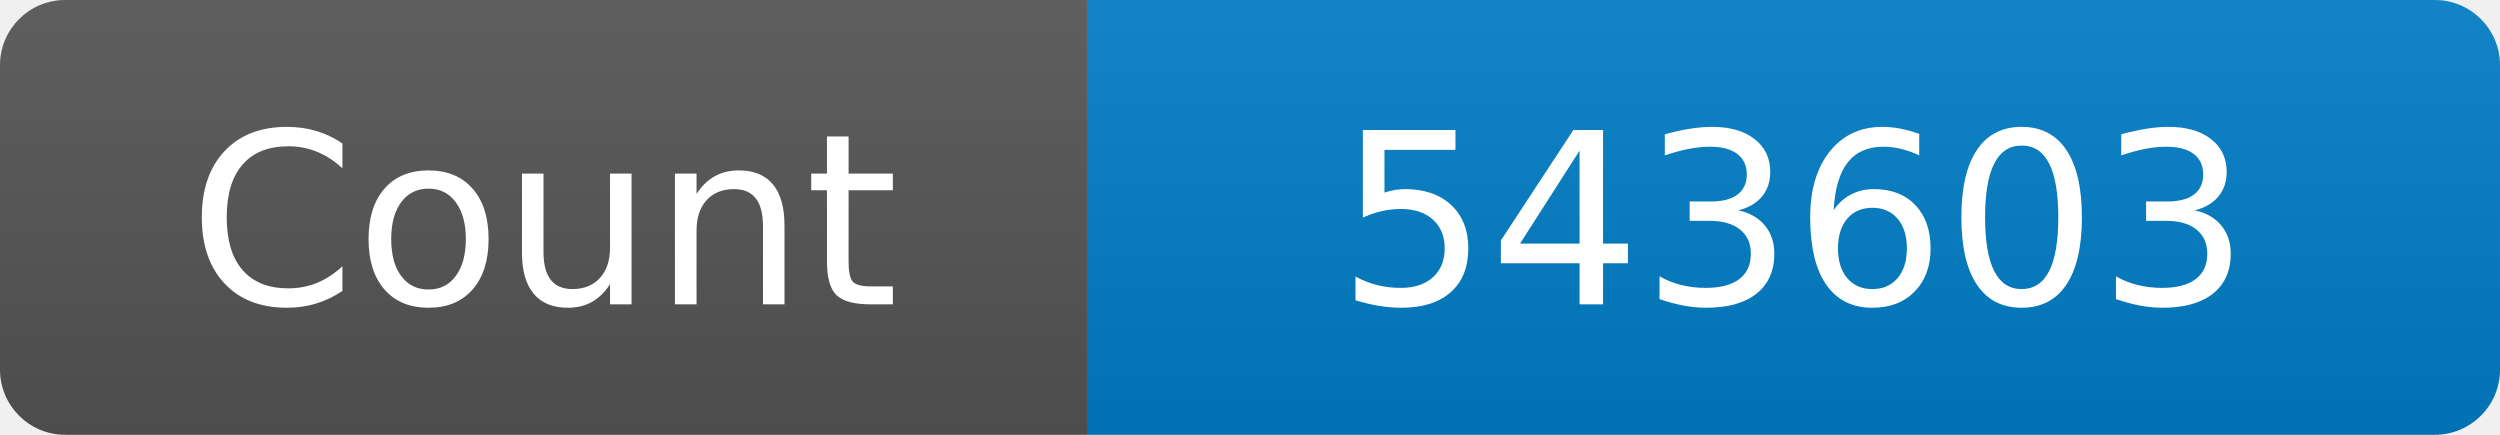
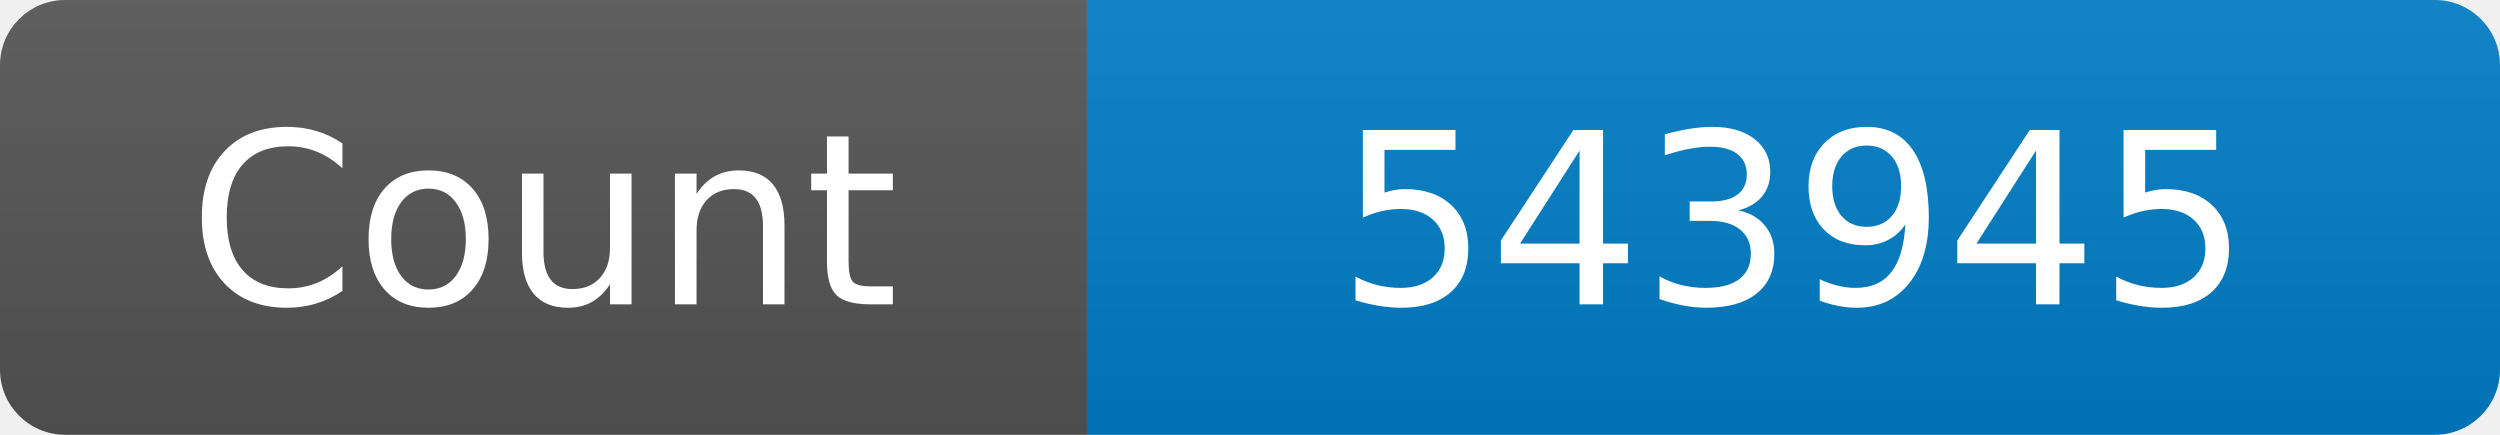
<svg xmlns="http://www.w3.org/2000/svg" width="115" height="20" role="img" aria-label="Maintained?: yes">
  <linearGradient id="s" x2="0" y2="100%">
    <stop offset="0" stop-color="#bbb" stop-opacity=".1" />
    <stop offset="1" stop-opacity=".1" />
  </linearGradient>
  <clipPath id="r">
    <rect width="115" height="20" rx="3" fill="#fff" />
  </clipPath>
  <g clip-path="url(#r)">
    <rect width="50" height="20" fill="#555" />
    <rect x="50" width="160" height="20" fill="#007ec6" />
    <rect width="115" height="20" fill="url(#s)" />
  </g>
  <g fill="#fff" text-anchor="middle" font-family="Verdana,Geneva,DejaVu Sans,sans-serif" font-size="110">
    <text x="250" y="140" transform="scale(.1)" fill="#fff">Count</text>
-     <text x="825" y="140" transform="scale(.1)" fill="#fff">543603</text>
+     <text x="825" y="140" transform="scale(.1)" fill="#fff">543945</text>
  </g>
</svg>
